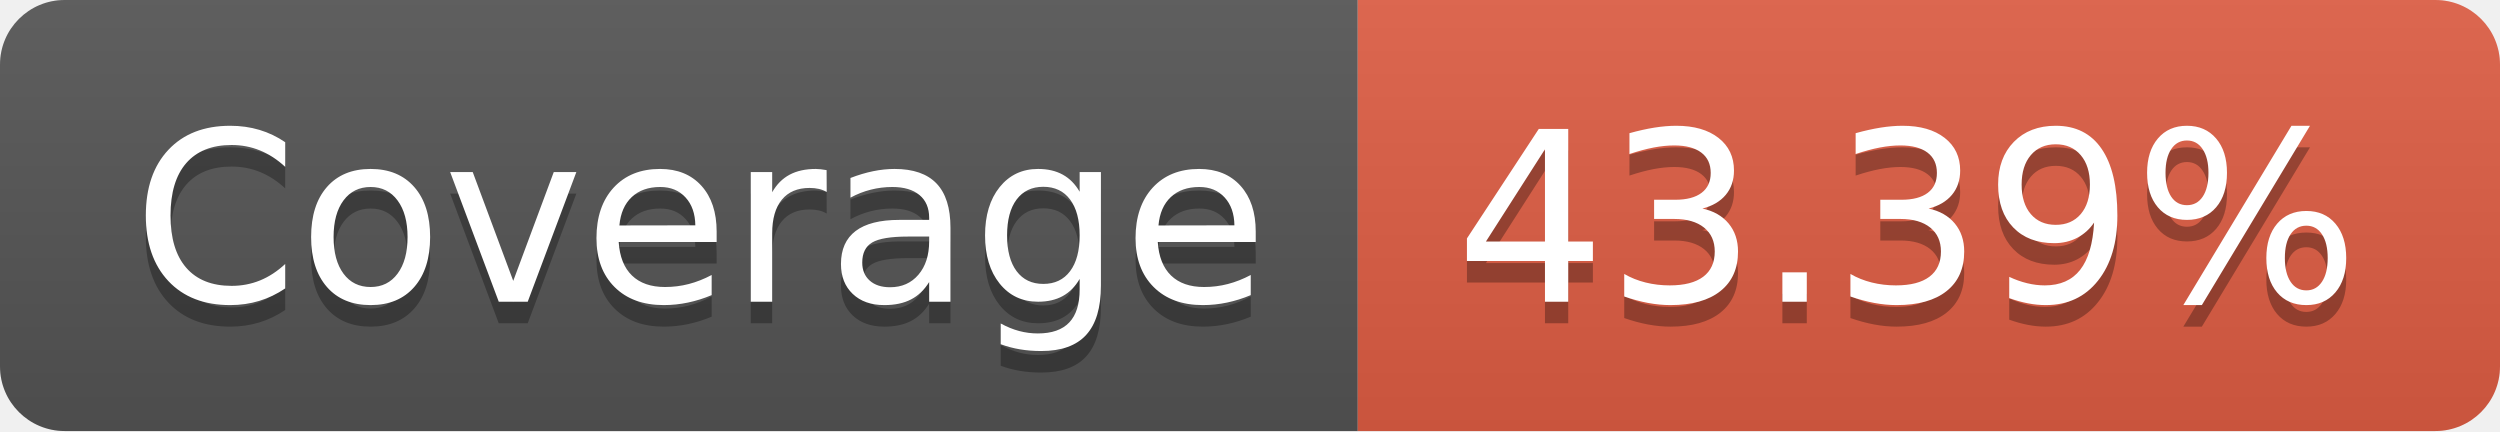
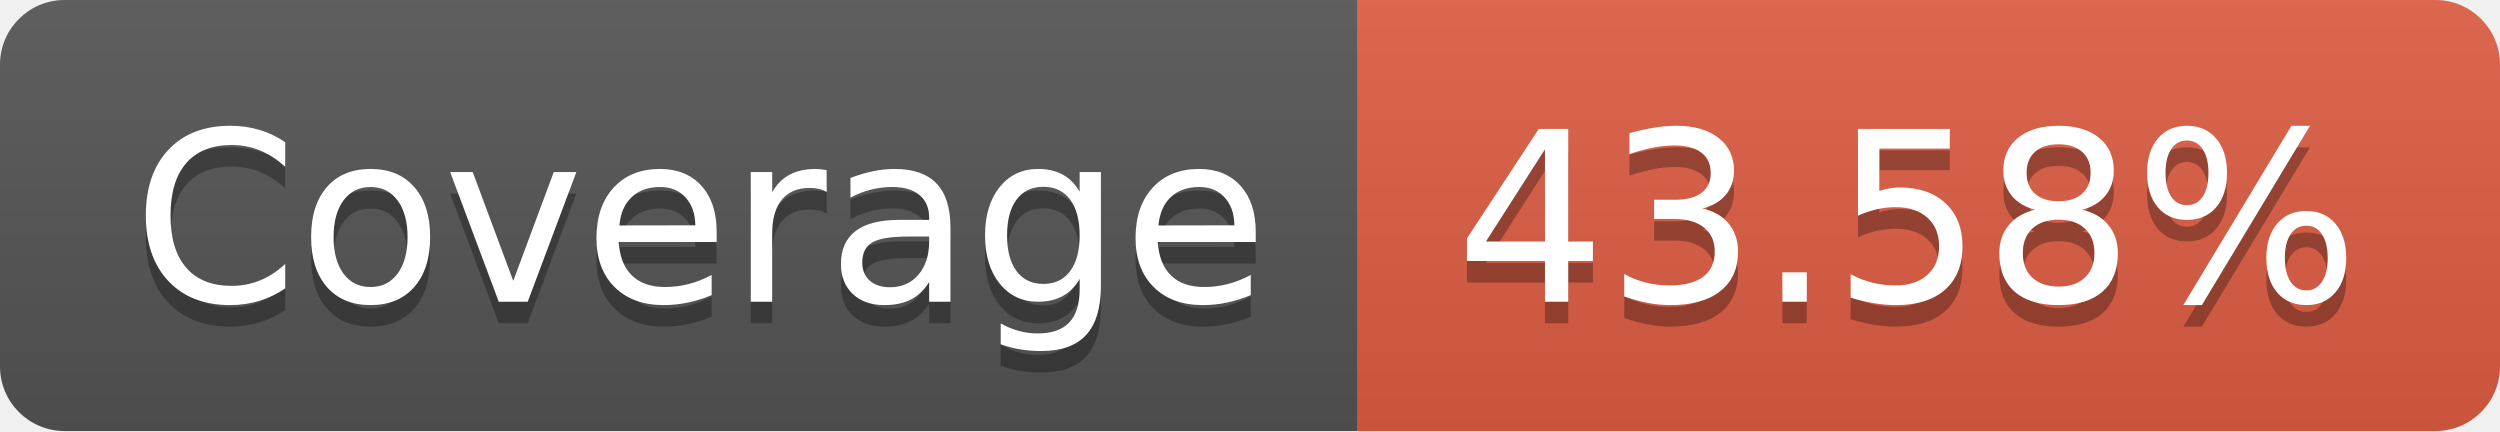
- <svg xmlns="http://www.w3.org/2000/svg" width="116" height="20" role="img" aria-label="Coverage: 43.39%">
+ <svg xmlns="http://www.w3.org/2000/svg" width="116" height="20" role="img" aria-label="Coverage: 43.58%">
  <linearGradient id="s" x2="0" y2="100%">
    <stop offset="0" stop-color="#bbb" stop-opacity=".1" />
    <stop offset="1" stop-opacity=".1" />
  </linearGradient>
  <clipPath id="r">
    <rect width="116" height="20" rx="3" fill="#fff" />
  </clipPath>
  <g clip-path="url(#r)">
    <rect width="63" height="20" fill="#555" />
    <rect x="63" width="53" height="20" fill="#e05d44" />
    <rect width="116" height="20" fill="url(#s)" />
  </g>
  <g fill="#fff" text-anchor="middle" font-family="Verdana,Geneva,DejaVu Sans,sans-serif" text-rendering="geometricPrecision" font-size="110">
    <text aria-hidden="true" x="325" y="150" fill="#010101" fill-opacity=".3" transform="scale(.1)" textLength="530">Coverage</text>
    <text x="325" y="140" transform="scale(.1)" fill="#fff" textLength="530">Coverage</text>
-     <text aria-hidden="true" x="885" y="150" fill="#010101" fill-opacity=".3" transform="scale(.1)" textLength="430">43.39%</text>
-     <text x="885" y="140" transform="scale(.1)" fill="#fff" textLength="430">43.39%</text>
+     <text aria-hidden="true" x="885" y="150" fill="#010101" fill-opacity=".3" transform="scale(.1)" textLength="430">43.58%</text>
+     <text x="885" y="140" transform="scale(.1)" fill="#fff" textLength="430">43.58%</text>
  </g>
</svg>
